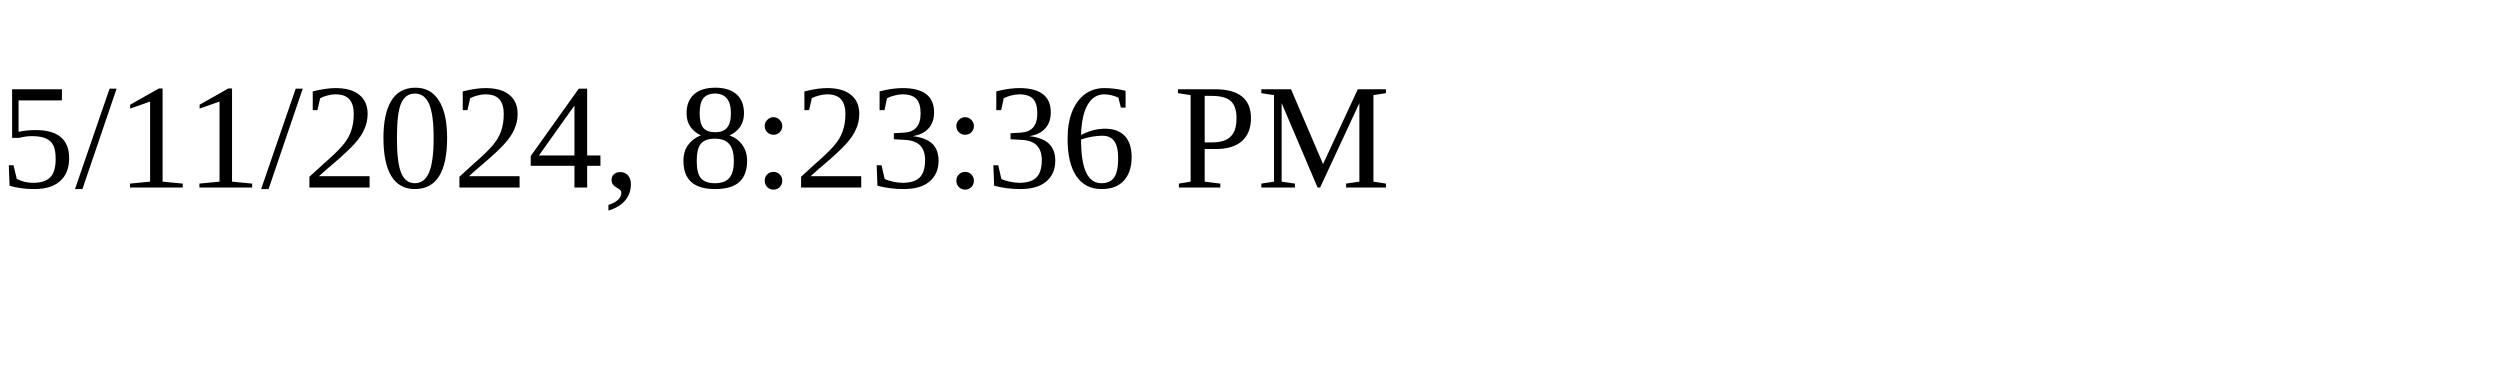
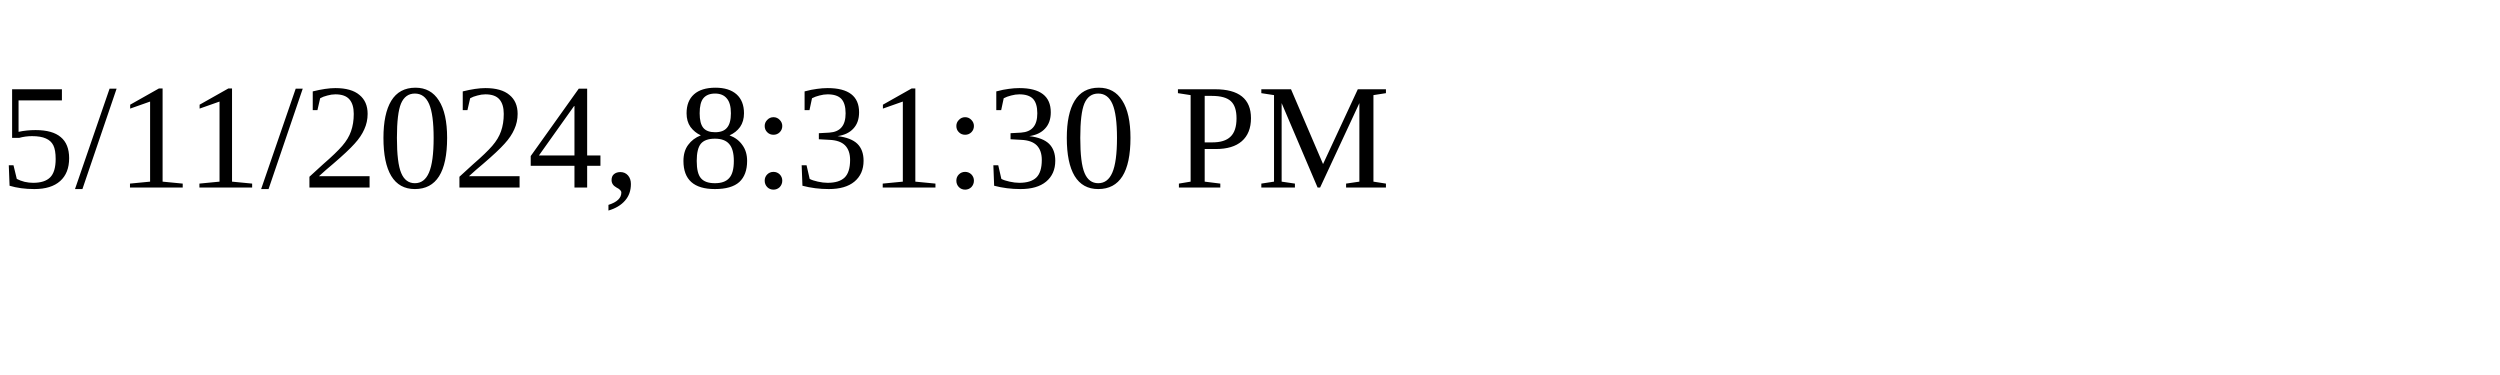
<svg xmlns="http://www.w3.org/2000/svg" height="30" width="200">
-   <text x="0" y="15">5/11/2024, 8:23:36 PM</text>
+   <text x="0" y="15">5/11/2024, 8:31:30 PM</text>
</svg>
